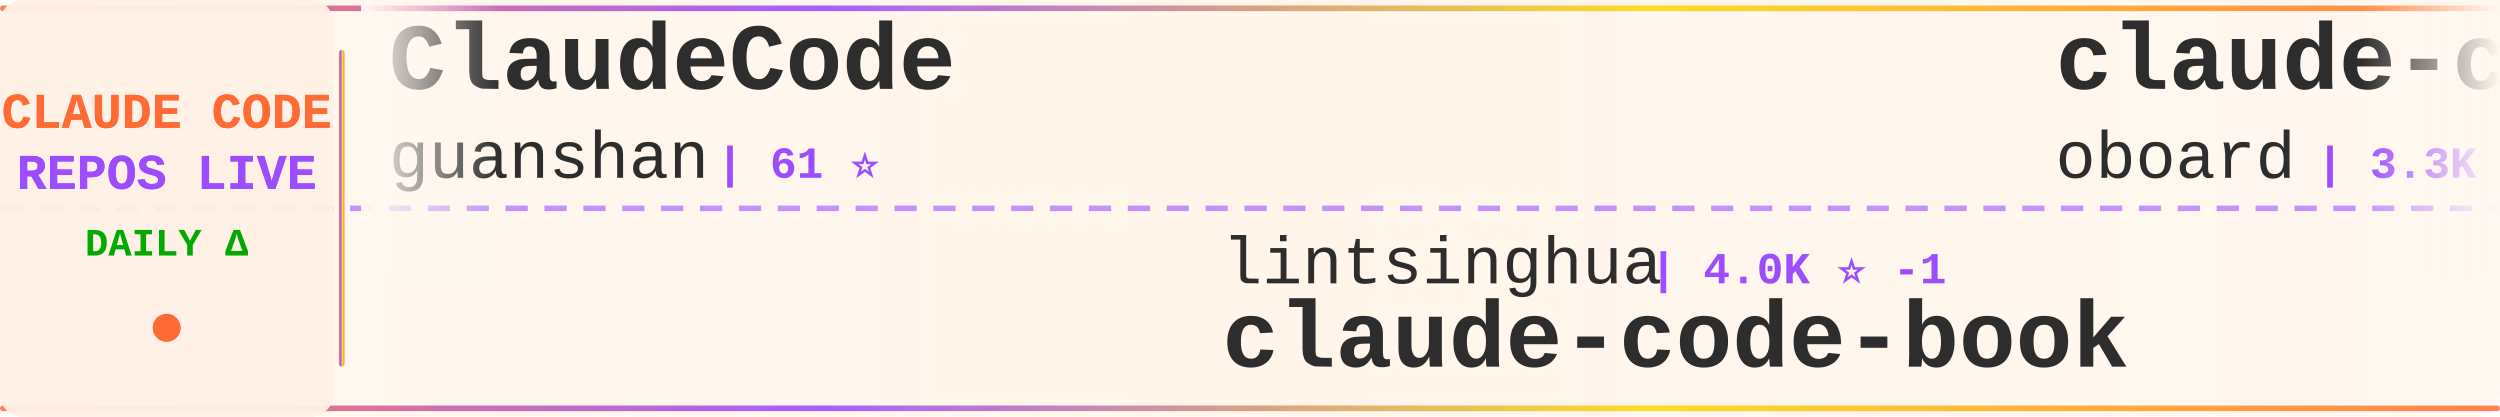
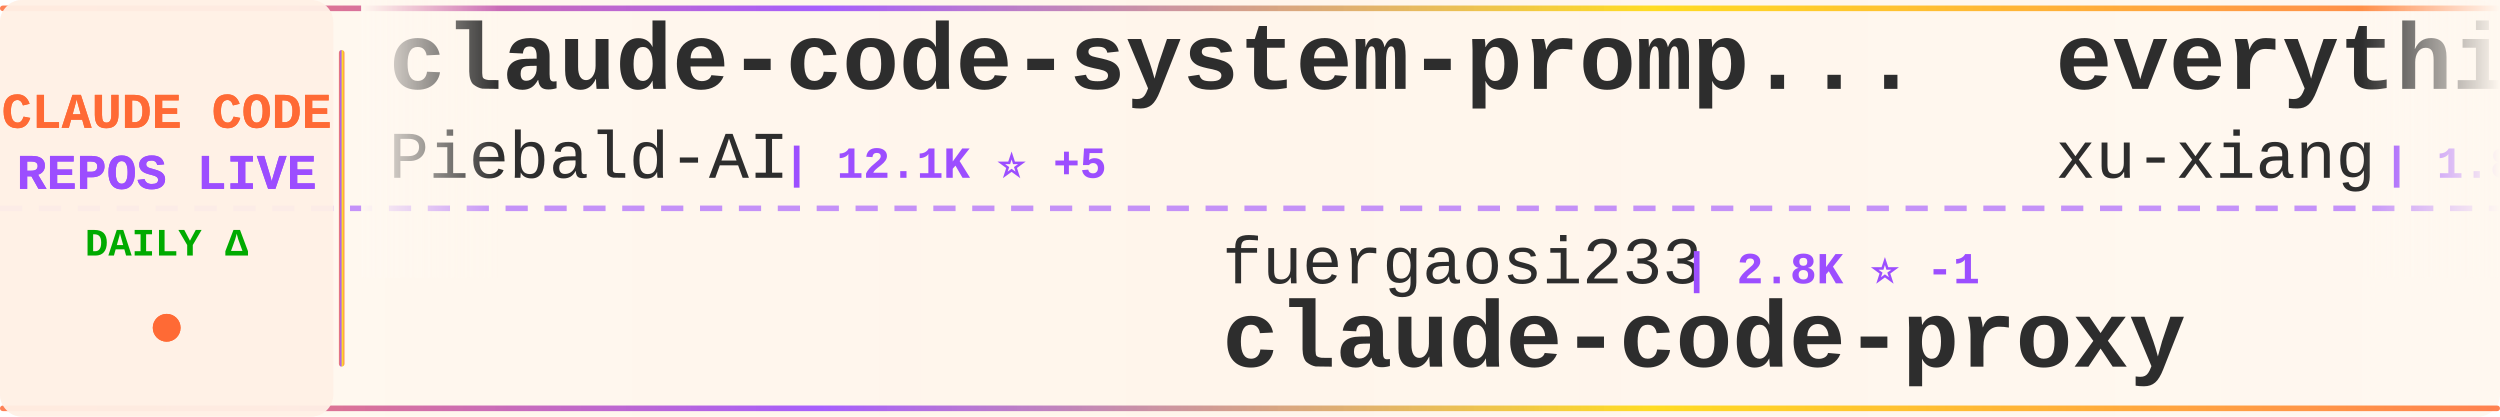
<svg xmlns="http://www.w3.org/2000/svg" width="900" height="150">
  <defs>
    <linearGradient id="tickerBg" x1="0%" y1="0%" x2="100%" y2="0%">
      <stop offset="0%" style="stop-color:#fff8f0;stop-opacity:0.98" />
      <stop offset="50%" style="stop-color:#fff5eb;stop-opacity:1" />
      <stop offset="100%" style="stop-color:#fff8f0;stop-opacity:0.98" />
    </linearGradient>
    <linearGradient id="borderGrad" x1="0%" y1="0%" x2="100%" y2="0%">
      <stop offset="0%" style="stop-color:#FF6B35;stop-opacity:0.85">
        <animate attributeName="stop-opacity" values="0.85;1;0.85" dur="2s" repeatCount="indefinite" />
      </stop>
      <stop offset="33%" style="stop-color:#9C4EFF;stop-opacity:0.9">
        <animate attributeName="stop-opacity" values="0.9;1;0.9" dur="2.2s" repeatCount="indefinite" />
      </stop>
      <stop offset="66%" style="stop-color:#FFD700;stop-opacity:0.85">
        <animate attributeName="stop-opacity" values="0.85;1;0.85" dur="1.8s" repeatCount="indefinite" />
      </stop>
      <stop offset="100%" style="stop-color:#FF6B35;stop-opacity:0.85">
        <animate attributeName="stop-opacity" values="0.85;1;0.85" dur="2s" repeatCount="indefinite" />
      </stop>
    </linearGradient>
    <filter id="textGlow">
      <feGaussianBlur stdDeviation="0.15" result="coloredBlur" />
      <feMerge>
        <feMergeNode in="coloredBlur" />
        <feMergeNode in="SourceGraphic" />
      </feMerge>
    </filter>
    <filter id="metricGlow">
      <feGaussianBlur stdDeviation="0.2" result="coloredBlur" />
      <feMerge>
        <feMergeNode in="coloredBlur" />
        <feMergeNode in="SourceGraphic" />
      </feMerge>
    </filter>
    <linearGradient id="leftFade" x1="0%" y1="0%" x2="100%" y2="0%">
      <stop offset="0%" style="stop-color:#fff8f0;stop-opacity:1" />
      <stop offset="100%" style="stop-color:#fff8f0;stop-opacity:0" />
    </linearGradient>
    <linearGradient id="rightFade" x1="0%" y1="0%" x2="100%" y2="0%">
      <stop offset="0%" style="stop-color:#fff8f0;stop-opacity:0" />
      <stop offset="100%" style="stop-color:#fff8f0;stop-opacity:1" />
    </linearGradient>
  </defs>
  <rect width="900" height="150" fill="url(#tickerBg)" rx="8" />
  <rect x="0" y="2" width="900" height="2" fill="url(#borderGrad)" rx="1" />
  <rect x="0" y="146" width="900" height="2" fill="url(#borderGrad)" rx="1" />
  <line x1="0" y1="75" x2="900" y2="75" stroke="#9C4EFF" stroke-width="2" stroke-dasharray="8 6" opacity="0.6" />
  <rect x="0" y="0" width="120" height="150" fill="#fff0e6" opacity="0.95" rx="8" />
  <text x="60" y="46" font-family="'Courier New', monospace" font-size="18" font-weight="bold" fill="#FF6B35" text-anchor="middle" filter="url(#textGlow)">
    CLAUDE CODE
  </text>
  <text x="60" y="68" font-family="'Courier New', monospace" font-size="18" font-weight="bold" fill="#9C4EFF" text-anchor="middle" filter="url(#textGlow)">
    REPOS LIVE
  </text>
  <text x="60" y="92" font-family="'Courier New', monospace" font-size="14" font-weight="bold" fill="#00aa00" text-anchor="middle">
    DAILY Δ
  </text>
  <circle cx="60" cy="118" r="5" fill="#FF6B35" filter="url(#metricGlow)">
    <animate attributeName="r" values="4;6;4" dur="1.5s" repeatCount="indefinite" />
    <animate attributeName="opacity" values="0.6;1;0.6" dur="1.5s" repeatCount="indefinite" />
  </circle>
  <rect x="122" y="18" width="2" height="114" fill="url(#borderGrad)" rx="1" />
  <clipPath id="tickerClip">
    <rect x="130" y="0" width="770" height="150" />
  </clipPath>
  <g clip-path="url(#tickerClip)">
    <g id="tickerItems">
      <animateTransform attributeName="transform" attributeType="XML" type="translate" from="0 0" to="-3000 0" dur="54s" repeatCount="indefinite" />
      <g transform="translate(0, 0)">
-         <text x="140" y="32" font-family="'Courier New', monospace" font-size="34" font-weight="bold" fill="#2d2d2d">ClaudeCode</text>
-         <text x="140" y="64" font-family="'Courier New', monospace" font-size="24" font-weight="normal" fill="#2d2d2d" opacity="1.0">guanshan</text>
-         <text x="258" y="64" font-family="'Courier New', monospace" font-size="16" font-weight="bold" fill="#9C4EFF"> | 61 ⭐</text>
+         <text x="140" y="32" font-family="'Courier New', monospace" font-size="34" font-weight="bold" fill="#2d2d2d">claude-code-system-promp...</text>
+         <text x="140" y="64" font-family="'Courier New', monospace" font-size="24" font-weight="normal" fill="#2d2d2d" opacity="1.0">Piebald-AI</text>
+         <text x="282" y="64" font-family="'Courier New', monospace" font-size="16" font-weight="bold" fill="#9C4EFF"> | 12.1K ⭐ +5</text>
      </g>
      <g transform="translate(300, 0)">
-         <text x="140" y="102" font-family="'Courier New', monospace" font-size="24" font-weight="normal" fill="#2d2d2d" opacity="1.0">lintsinghua</text>
-         <text x="294" y="102" font-family="'Courier New', monospace" font-size="16" font-weight="bold" fill="#9C4EFF"> | 4.0K ⭐ -1</text>
-         <text x="140" y="132" font-family="'Courier New', monospace" font-size="34" font-weight="bold" fill="#2d2d2d">claude-code-book</text>
+         <text x="140" y="102" font-family="'Courier New', monospace" font-size="24" font-weight="normal" fill="#2d2d2d" opacity="1.0">fuergaosi233</text>
+         <text x="306" y="102" font-family="'Courier New', monospace" font-size="16" font-weight="bold" fill="#9C4EFF"> | 2.8K ⭐ -1</text>
+         <text x="140" y="132" font-family="'Courier New', monospace" font-size="34" font-weight="bold" fill="#2d2d2d">claude-code-proxy</text>
      </g>
      <g transform="translate(600, 0)">
-         <text x="140" y="32" font-family="'Courier New', monospace" font-size="34" font-weight="bold" fill="#2d2d2d">claude-code-rev</text>
-         <text x="140" y="64" font-family="'Courier New', monospace" font-size="24" font-weight="normal" fill="#2d2d2d" opacity="1.0">oboard</text>
-         <text x="234" y="64" font-family="'Courier New', monospace" font-size="16" font-weight="bold" fill="#9C4EFF"> | 3.3K ⭐ -1</text>
+         <text x="140" y="32" font-family="'Courier New', monospace" font-size="34" font-weight="bold" fill="#2d2d2d">everything-claude-code-z...</text>
+         <text x="140" y="64" font-family="'Courier New', monospace" font-size="24" font-weight="normal" fill="#2d2d2d" opacity="1.0">xu-xiang</text>
+         <text x="258" y="64" font-family="'Courier New', monospace" font-size="16" font-weight="bold" fill="#9C4EFF"> | 1.8K ⭐</text>
      </g>
      <g transform="translate(900, 0)">
-         <text x="140" y="102" font-family="'Courier New', monospace" font-size="24" font-weight="normal" fill="#2d2d2d" opacity="1.0">shanraisshan</text>
-         <text x="306" y="102" font-family="'Courier New', monospace" font-size="16" font-weight="bold" fill="#9C4EFF"> | 63.6K ⭐ +9</text>
-         <text x="140" y="132" font-family="'Courier New', monospace" font-size="34" font-weight="bold" fill="#2d2d2d">claude-code-best-practic...</text>
+         <text x="140" y="102" font-family="'Courier New', monospace" font-size="24" font-weight="normal" fill="#2d2d2d" opacity="1.0">oboard</text>
+         <text x="234" y="102" font-family="'Courier New', monospace" font-size="16" font-weight="bold" fill="#9C4EFF"> | 3.3K ⭐</text>
+         <text x="140" y="132" font-family="'Courier New', monospace" font-size="34" font-weight="bold" fill="#2d2d2d">claude-code-rev</text>
      </g>
      <g transform="translate(1200, 0)">
-         <text x="140" y="32" font-family="'Courier New', monospace" font-size="34" font-weight="bold" fill="#2d2d2d">claude-code-hub</text>
-         <text x="140" y="64" font-family="'Courier New', monospace" font-size="24" font-weight="normal" fill="#2d2d2d" opacity="1.0">ding113</text>
-         <text x="246" y="64" font-family="'Courier New', monospace" font-size="16" font-weight="bold" fill="#9C4EFF"> | 3.3K ⭐ -1</text>
+         <text x="140" y="32" font-family="'Courier New', monospace" font-size="34" font-weight="bold" fill="#2d2d2d">claude-code-sourcemap</text>
+         <text x="140" y="64" font-family="'Courier New', monospace" font-size="24" font-weight="normal" fill="#2d2d2d" opacity="1.0">ChinaSiro</text>
+         <text x="270" y="64" font-family="'Courier New', monospace" font-size="16" font-weight="bold" fill="#9C4EFF"> | 9.6K ⭐</text>
      </g>
      <g transform="translate(1500, 0)">
-         <text x="140" y="102" font-family="'Courier New', monospace" font-size="24" font-weight="normal" fill="#2d2d2d" opacity="1.0">Pimzino</text>
-         <text x="246" y="102" font-family="'Courier New', monospace" font-size="16" font-weight="bold" fill="#9C4EFF"> | 3.8K ⭐</text>
-         <text x="140" y="132" font-family="'Courier New', monospace" font-size="34" font-weight="bold" fill="#2d2d2d">claude-code-spec-workflo...</text>
+         <text x="140" y="102" font-family="'Courier New', monospace" font-size="24" font-weight="normal" fill="#2d2d2d" opacity="1.0">pengchengneo</text>
+         <text x="306" y="102" font-family="'Courier New', monospace" font-size="16" font-weight="bold" fill="#9C4EFF"> | 1.7K ⭐ +1</text>
+         <text x="140" y="132" font-family="'Courier New', monospace" font-size="34" font-weight="bold" fill="#2d2d2d">Claude-Code</text>
      </g>
      <g transform="translate(1800, 0)">
-         <text x="140" y="32" font-family="'Courier New', monospace" font-size="34" font-weight="bold" fill="#2d2d2d">claude-code-harness</text>
-         <text x="140" y="64" font-family="'Courier New', monospace" font-size="24" font-weight="normal" fill="#2d2d2d" opacity="1.0">Chachamaru127</text>
-         <text x="318" y="64" font-family="'Courier New', monospace" font-size="16" font-weight="bold" fill="#9C4EFF"> | 3.0K ⭐</text>
+         <text x="140" y="32" font-family="'Courier New', monospace" font-size="34" font-weight="bold" fill="#2d2d2d">claude-code-guide</text>
+         <text x="140" y="64" font-family="'Courier New', monospace" font-size="24" font-weight="normal" fill="#2d2d2d" opacity="1.0">zebbern</text>
+         <text x="246" y="64" font-family="'Courier New', monospace" font-size="16" font-weight="bold" fill="#9C4EFF"> | 4.4K ⭐</text>
      </g>
      <g transform="translate(2100, 0)">
-         <text x="140" y="102" font-family="'Courier New', monospace" font-size="24" font-weight="normal" fill="#2d2d2d" opacity="1.0">edmund-io</text>
-         <text x="270" y="102" font-family="'Courier New', monospace" font-size="16" font-weight="bold" fill="#9C4EFF"> | 1.5K ⭐ +1</text>
-         <text x="140" y="132" font-family="'Courier New', monospace" font-size="34" font-weight="bold" fill="#2d2d2d">edmunds-claude-code</text>
+         <text x="140" y="102" font-family="'Courier New', monospace" font-size="24" font-weight="normal" fill="#2d2d2d" opacity="1.0">jeremylongshore</text>
+         <text x="342" y="102" font-family="'Courier New', monospace" font-size="16" font-weight="bold" fill="#9C4EFF"> | 2.6K ⭐ +1</text>
+         <text x="140" y="132" font-family="'Courier New', monospace" font-size="34" font-weight="bold" fill="#2d2d2d">claude-code-plugins-plus...</text>
      </g>
      <g transform="translate(2400, 0)">
-         <text x="140" y="32" font-family="'Courier New', monospace" font-size="34" font-weight="bold" fill="#2d2d2d">Claude-Code</text>
-         <text x="140" y="64" font-family="'Courier New', monospace" font-size="24" font-weight="normal" fill="#2d2d2d" opacity="1.0">OrcaWhisper</text>
-         <text x="294" y="64" font-family="'Courier New', monospace" font-size="16" font-weight="bold" fill="#9C4EFF"> | 86 ⭐</text>
+         <text x="140" y="32" font-family="'Courier New', monospace" font-size="34" font-weight="bold" fill="#2d2d2d">edmunds-claude-code</text>
+         <text x="140" y="64" font-family="'Courier New', monospace" font-size="24" font-weight="normal" fill="#2d2d2d" opacity="1.0">edmund-io</text>
+         <text x="270" y="64" font-family="'Courier New', monospace" font-size="16" font-weight="bold" fill="#9C4EFF"> | 1.5K ⭐</text>
      </g>
      <g transform="translate(2700, 0)">
-         <text x="140" y="102" font-family="'Courier New', monospace" font-size="24" font-weight="normal" fill="#2d2d2d" opacity="1.0">repowise-dev</text>
-         <text x="306" y="102" font-family="'Courier New', monospace" font-size="16" font-weight="bold" fill="#9C4EFF"> | 1.2K ⭐ +1</text>
-         <text x="140" y="132" font-family="'Courier New', monospace" font-size="34" font-weight="bold" fill="#2d2d2d">claude-code-prompts</text>
+         <text x="140" y="102" font-family="'Courier New', monospace" font-size="24" font-weight="normal" fill="#2d2d2d" opacity="1.0">AprilNEA</text>
+         <text x="258" y="102" font-family="'Courier New', monospace" font-size="16" font-weight="bold" fill="#9C4EFF"> | 392 ⭐</text>
+         <text x="140" y="132" font-family="'Courier New', monospace" font-size="34" font-weight="bold" fill="#2d2d2d">claude-code-source</text>
      </g>
      <g transform="translate(3000, 0)">
-         <text x="140" y="32" font-family="'Courier New', monospace" font-size="34" font-weight="bold" fill="#2d2d2d">ClaudeCode</text>
-         <text x="140" y="64" font-family="'Courier New', monospace" font-size="24" font-weight="normal" fill="#2d2d2d" opacity="1.0">guanshan</text>
-         <text x="258" y="64" font-family="'Courier New', monospace" font-size="16" font-weight="bold" fill="#9C4EFF"> | 61 ⭐</text>
+         <text x="140" y="32" font-family="'Courier New', monospace" font-size="34" font-weight="bold" fill="#2d2d2d">claude-code-system-promp...</text>
+         <text x="140" y="64" font-family="'Courier New', monospace" font-size="24" font-weight="normal" fill="#2d2d2d" opacity="1.0">Piebald-AI</text>
+         <text x="282" y="64" font-family="'Courier New', monospace" font-size="16" font-weight="bold" fill="#9C4EFF"> | 12.1K ⭐ +5</text>
      </g>
      <g transform="translate(3300, 0)">
-         <text x="140" y="102" font-family="'Courier New', monospace" font-size="24" font-weight="normal" fill="#2d2d2d" opacity="1.0">lintsinghua</text>
-         <text x="294" y="102" font-family="'Courier New', monospace" font-size="16" font-weight="bold" fill="#9C4EFF"> | 4.0K ⭐ -1</text>
-         <text x="140" y="132" font-family="'Courier New', monospace" font-size="34" font-weight="bold" fill="#2d2d2d">claude-code-book</text>
+         <text x="140" y="102" font-family="'Courier New', monospace" font-size="24" font-weight="normal" fill="#2d2d2d" opacity="1.0">fuergaosi233</text>
+         <text x="306" y="102" font-family="'Courier New', monospace" font-size="16" font-weight="bold" fill="#9C4EFF"> | 2.8K ⭐ -1</text>
+         <text x="140" y="132" font-family="'Courier New', monospace" font-size="34" font-weight="bold" fill="#2d2d2d">claude-code-proxy</text>
      </g>
      <g transform="translate(3600, 0)">
-         <text x="140" y="32" font-family="'Courier New', monospace" font-size="34" font-weight="bold" fill="#2d2d2d">claude-code-rev</text>
-         <text x="140" y="64" font-family="'Courier New', monospace" font-size="24" font-weight="normal" fill="#2d2d2d" opacity="1.0">oboard</text>
-         <text x="234" y="64" font-family="'Courier New', monospace" font-size="16" font-weight="bold" fill="#9C4EFF"> | 3.3K ⭐ -1</text>
+         <text x="140" y="32" font-family="'Courier New', monospace" font-size="34" font-weight="bold" fill="#2d2d2d">everything-claude-code-z...</text>
+         <text x="140" y="64" font-family="'Courier New', monospace" font-size="24" font-weight="normal" fill="#2d2d2d" opacity="1.0">xu-xiang</text>
+         <text x="258" y="64" font-family="'Courier New', monospace" font-size="16" font-weight="bold" fill="#9C4EFF"> | 1.8K ⭐</text>
      </g>
      <g transform="translate(3900, 0)">
-         <text x="140" y="102" font-family="'Courier New', monospace" font-size="24" font-weight="normal" fill="#2d2d2d" opacity="1.0">shanraisshan</text>
-         <text x="306" y="102" font-family="'Courier New', monospace" font-size="16" font-weight="bold" fill="#9C4EFF"> | 63.6K ⭐ +9</text>
-         <text x="140" y="132" font-family="'Courier New', monospace" font-size="34" font-weight="bold" fill="#2d2d2d">claude-code-best-practic...</text>
+         <text x="140" y="102" font-family="'Courier New', monospace" font-size="24" font-weight="normal" fill="#2d2d2d" opacity="1.0">oboard</text>
+         <text x="234" y="102" font-family="'Courier New', monospace" font-size="16" font-weight="bold" fill="#9C4EFF"> | 3.3K ⭐</text>
+         <text x="140" y="132" font-family="'Courier New', monospace" font-size="34" font-weight="bold" fill="#2d2d2d">claude-code-rev</text>
      </g>
    </g>
  </g>
  <rect x="130" y="0" width="50" height="100" fill="url(#leftFade)" />
  <rect x="850" y="0" width="50" height="100" fill="url(#rightFade)" />
</svg>
